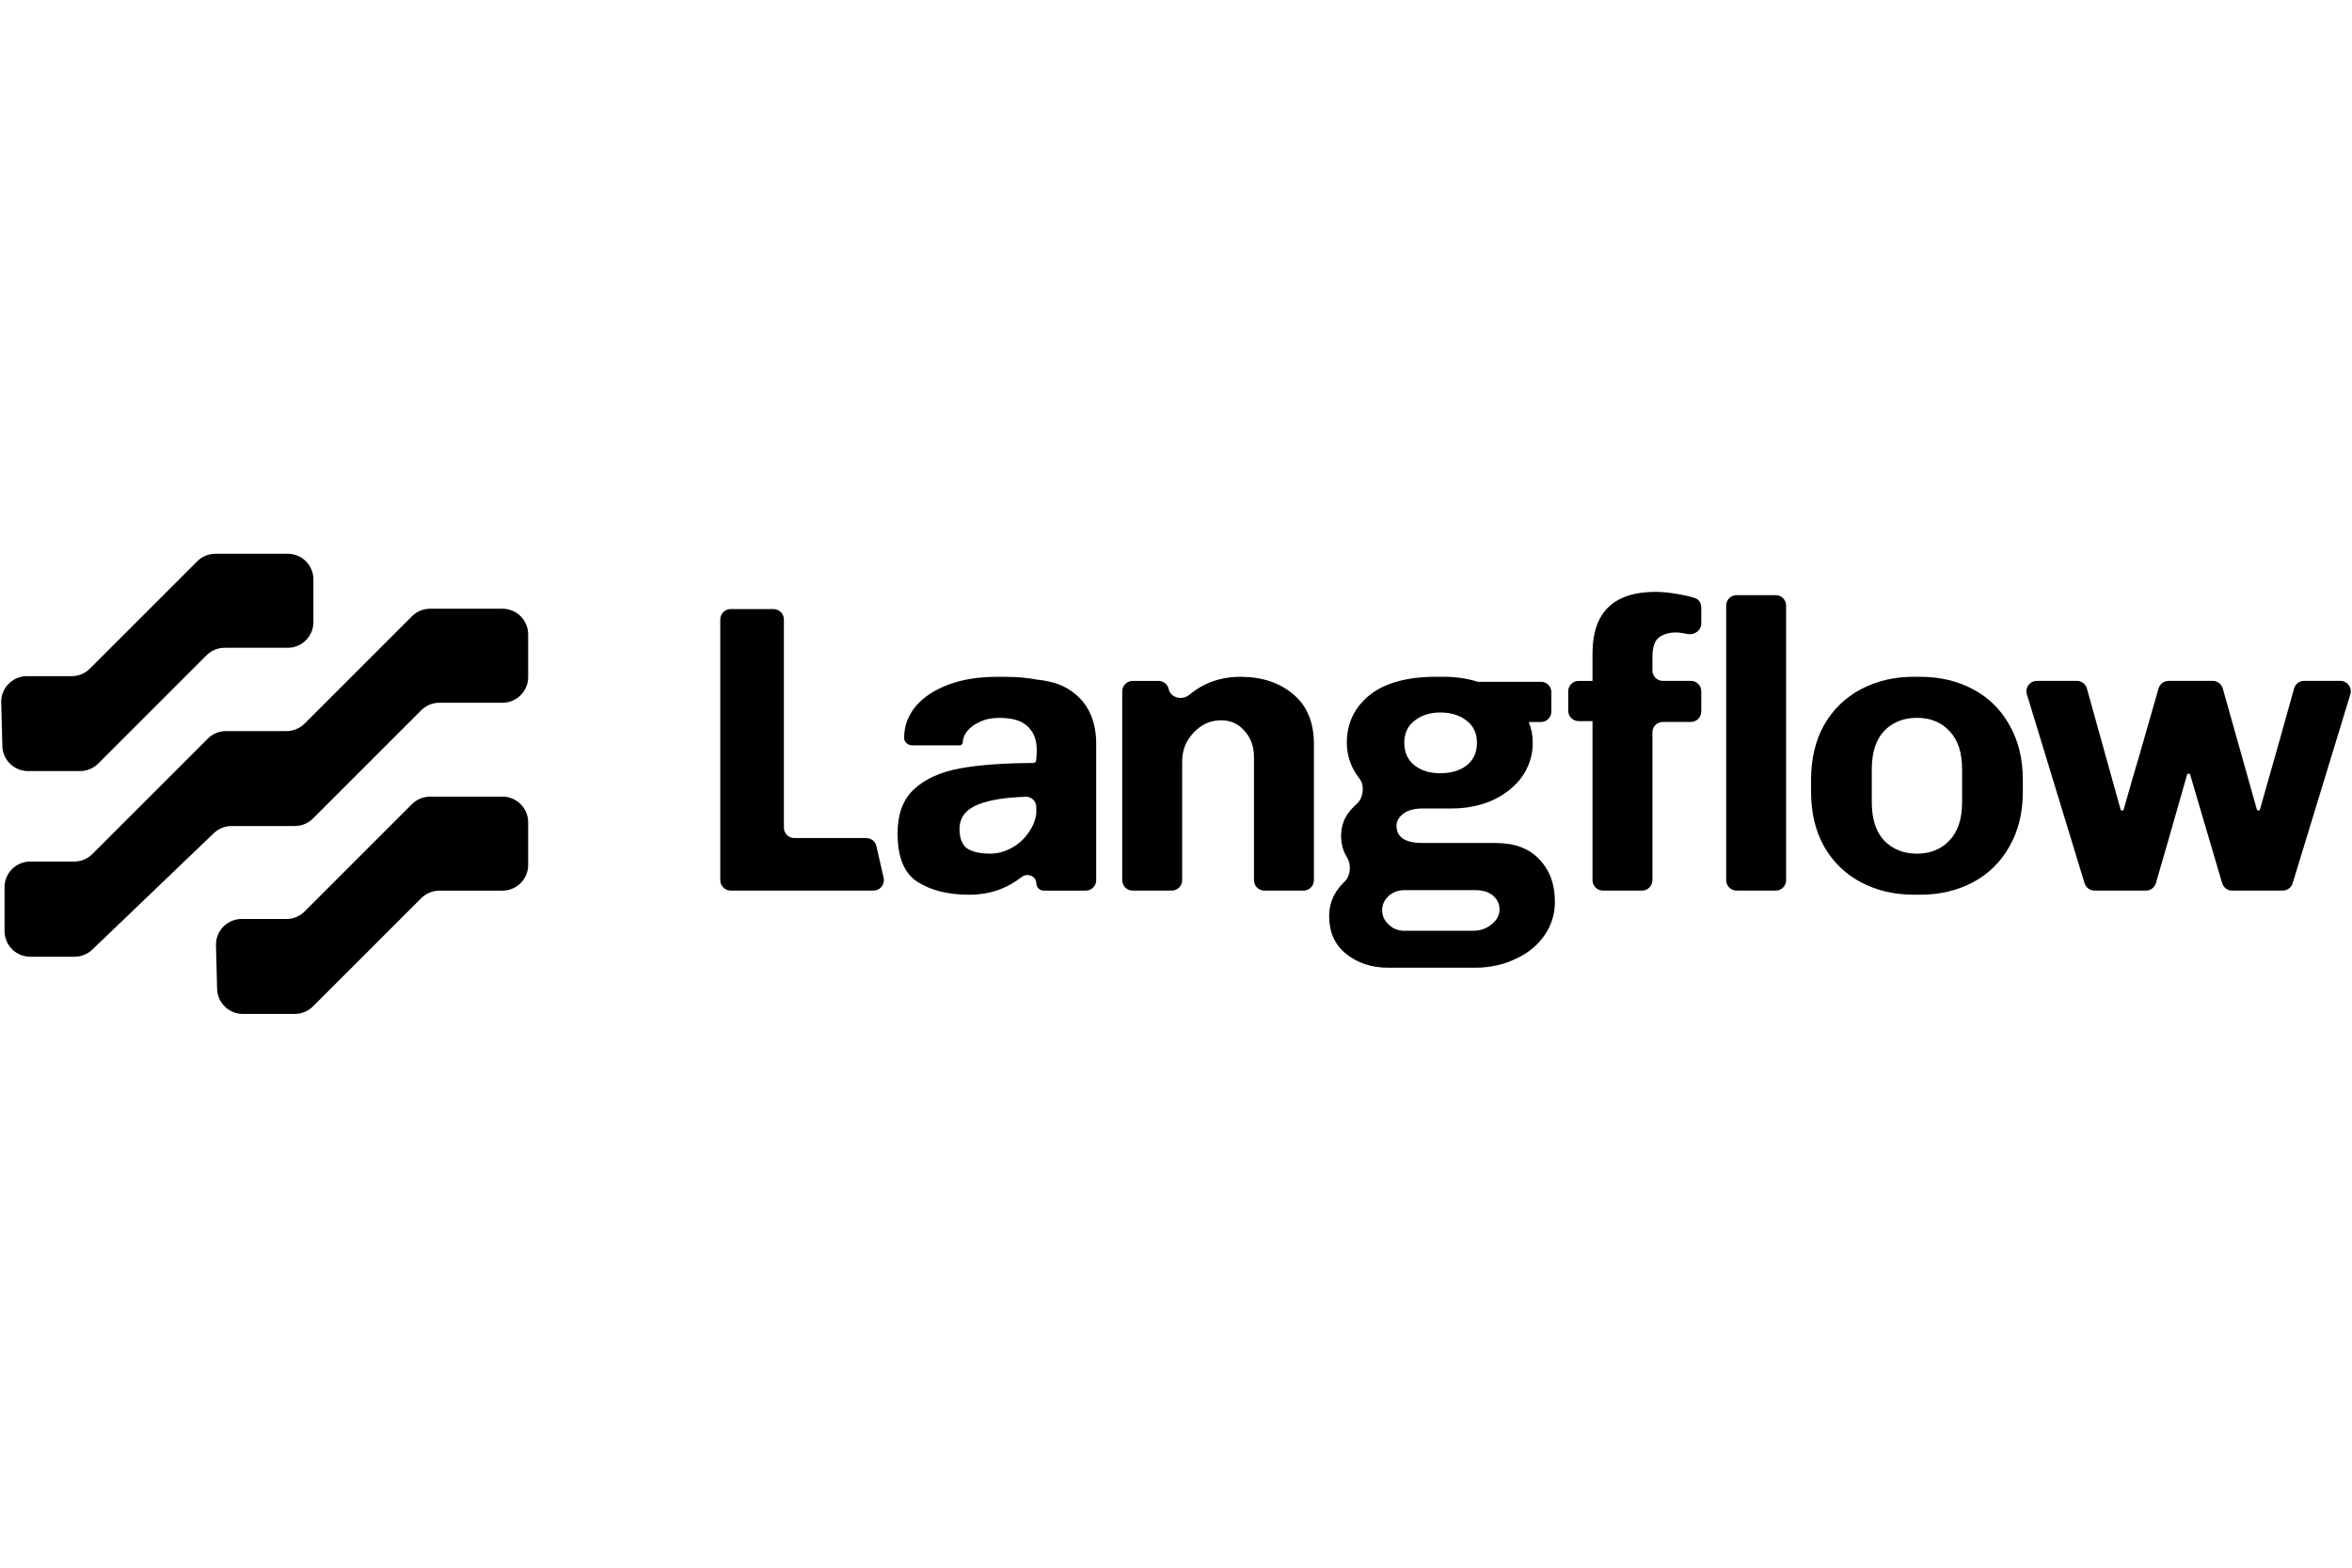
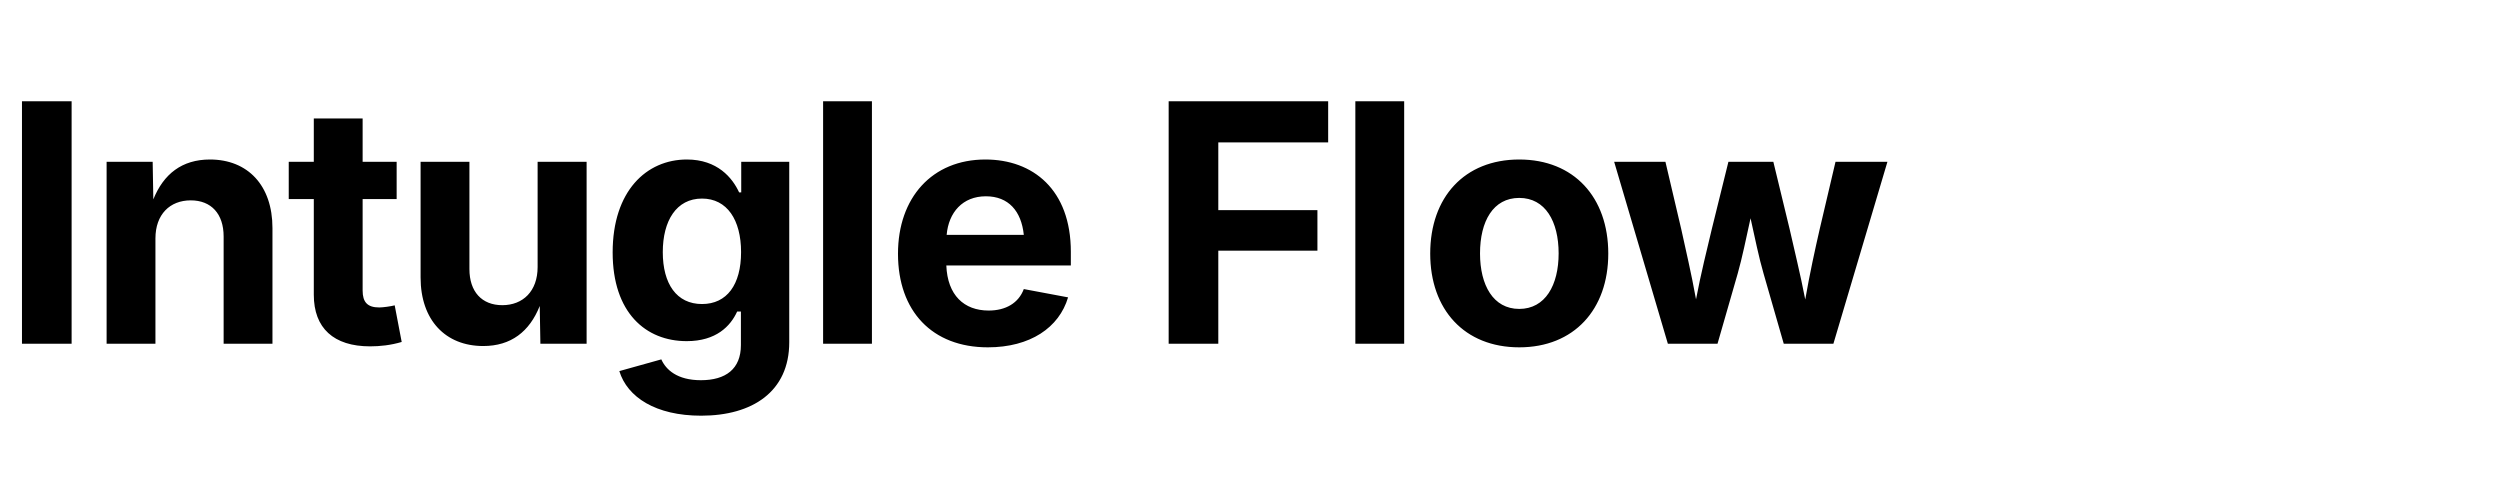
- <svg xmlns="http://www.w3.org/2000/svg" width="150" height="100" viewBox="0 0 1318 258" fill="none">
-   <path d="M1226.43 123.28C1226.02 123.28 1225.66 123.56 1225.55 123.95C1218.12 150.1 1212.3 170.33 1208.11 184.65C1207.38 187.13 1205.11 188.82 1202.53 188.82H1173.7C1171.14 188.82 1168.88 187.15 1168.14 184.7L1135.81 78.82C1134.67 75.08 1137.47 71.3 1141.38 71.3H1163.83C1166.44 71.3 1168.73 73.04 1169.44 75.56L1188.31 143.31C1188.42 143.7 1188.78 143.98 1189.19 143.98C1189.6 143.98 1189.96 143.71 1190.07 143.31C1193.97 129.54 1196.97 119.18 1199.08 112.24L1209.6 75.52C1210.32 73.02 1212.6 71.3 1215.19 71.3H1239.98C1242.59 71.3 1244.87 73.03 1245.58 75.54L1264.67 143.31C1264.78 143.7 1265.14 143.98 1265.55 143.98C1265.96 143.98 1266.32 143.71 1266.43 143.31C1274.76 114.15 1281.13 91.57 1285.53 75.58C1286.23 73.05 1288.52 71.3 1291.14 71.3H1311.5C1315.41 71.3 1318.21 75.08 1317.07 78.82L1284.75 184.7C1284 187.15 1281.74 188.82 1279.18 188.82H1250.81C1248.23 188.82 1245.96 187.12 1245.23 184.65L1227.34 123.94C1227.23 123.55 1226.87 123.28 1226.46 123.28H1226.43Z" fill="black" />
-   <path d="M1133.55 133.4C1133.55 145.21 1131.02 155.48 1125.96 164.22C1121.05 172.96 1114.23 179.63 1105.49 184.23C1096.75 188.83 1086.94 191.13 1076.05 191.13H1072.37C1061.48 191.13 1051.67 188.83 1042.93 184.23C1034.19 179.63 1027.29 172.96 1022.23 164.22C1017.32 155.48 1014.87 145.21 1014.87 133.4V126.73C1014.87 114.92 1017.32 104.65 1022.23 95.91C1027.29 87.17 1034.19 80.5 1042.93 75.9C1051.67 71.3 1061.48 69 1072.37 69H1076.05C1086.93 69 1096.75 71.3 1105.49 75.9C1114.23 80.5 1121.05 87.17 1125.96 95.91C1131.02 104.65 1133.55 114.92 1133.55 126.73V133.4ZM1099.51 120.75C1099.51 111.4 1097.13 104.27 1092.38 99.36C1087.78 94.45 1081.73 92 1074.21 92C1066.69 92 1060.56 94.45 1055.81 99.36C1051.21 104.27 1048.91 111.4 1048.91 120.75V139.38C1048.91 148.73 1051.21 155.86 1055.81 160.77C1060.56 165.68 1066.7 168.13 1074.21 168.13C1081.72 168.13 1087.78 165.68 1092.38 160.77C1097.13 155.86 1099.51 148.73 1099.51 139.38V120.75Z" fill="black" />
-   <path d="M949.84 24.89C947.38 24.09 944.49 23.38 941.16 22.78C936.1 21.86 931.65 21.4 927.82 21.4C904.21 21.4 892.4 32.9 892.4 55.9V71.31H884.61C881.4 71.31 878.79 73.91 878.79 77.13V88.02C878.79 91.23 881.39 93.84 884.61 93.84H892.4V183.01C892.4 186.22 895.01 188.83 898.22 188.83H920.16C923.37 188.83 925.98 186.22 925.98 183.01V100.12C925.98 96.91 928.58 94.3 931.8 94.3H947.53C950.74 94.3 953.35 91.7 953.35 88.48V77.12C953.35 73.91 950.74 71.3 947.53 71.3H931.8C928.59 71.3 925.98 68.69 925.98 65.48V57.96C925.98 52.44 927.21 48.76 929.66 46.92C932.27 45.08 935.41 44.16 939.09 44.16C940.78 44.16 943.08 44.47 945.99 45.08C949.69 45.66 953.35 42.9 953.35 39.15V29.98C953.35 27.69 952.01 25.59 949.84 24.88V24.89Z" fill="black" />
-   <path d="M995.07 23.24H973.13C969.916 23.24 967.31 25.846 967.31 29.06V183.01C967.31 186.224 969.916 188.83 973.13 188.83H995.07C998.284 188.83 1000.89 186.224 1000.89 183.01V29.06C1000.89 25.846 998.284 23.24 995.07 23.24Z" fill="black" />
-   <path d="M654.92 75.92C655.97 80.82 662.54 82.36 666.39 79.15C674.49 72.39 684.06 69.01 695.11 69.01C707.07 69.01 716.88 72.23 724.55 78.67C732.37 85.11 736.28 94.46 736.28 106.73V183.01C736.28 186.22 733.68 188.83 730.46 188.83H708.52C705.31 188.83 702.7 186.22 702.7 183.01V114.08C702.7 108.1 700.94 103.19 697.41 99.36C694.04 95.37 689.67 93.38 684.3 93.38C678.32 93.38 673.19 95.68 668.89 100.28C664.6 104.73 662.45 110.17 662.45 116.61V183.01C662.45 186.22 659.84 188.83 656.63 188.83H634.69C631.48 188.83 628.87 186.22 628.87 183.01V77.13C628.87 73.92 631.48 71.31 634.69 71.31H649.23C651.97 71.31 654.35 73.24 654.92 75.92Z" fill="black" />
-   <path fill-rule="evenodd" clip-rule="evenodd" d="M575.88 96.83C579.25 100.05 580.94 104.27 580.94 109.48V111.77L580.92 112.01C580.81 113.29 580.7 114.53 580.7 115.58C580.7 116.53 579.93 117.3 578.98 117.31C562.39 117.38 548.79 118.38 538.17 120.3C527.13 122.29 518.47 126.2 512.18 132.03C506.05 137.7 502.98 145.98 502.98 156.87C502.98 170.21 506.74 179.25 514.25 184.01C521.76 188.76 531.35 191.14 543 191.14C554.65 191.14 564 187.81 572.64 181.14C575.7 178.78 580.7 180.77 580.7 184.64C580.7 186.96 582.58 188.84 584.91 188.84H608.46C611.67 188.84 614.28 186.23 614.28 183.02V106.74C614.28 94.47 610.37 85.12 602.55 78.68C596.44 73.55 589.79 71.53 581.01 70.57C575.71 69.54 569.78 69.02 563.23 69.02H558.4C548.28 69.02 539.31 70.48 531.49 73.39C523.67 76.3 517.54 80.37 513.09 85.58C508.8 90.79 506.65 96.7 506.65 103.29C506.65 105.7 508.87 107.43 511.28 107.43H537.7C538.72 107.43 539.54 106.61 539.54 105.59C539.54 103.75 540.31 101.76 541.84 99.61C543.53 97.46 545.9 95.7 548.97 94.32C552.04 92.79 555.72 92.02 560.01 92.02C567.37 92.02 572.66 93.63 575.88 96.85V96.83ZM574.87 136.25C578.08 136.15 580.7 138.77 580.7 141.98V145.43C580.7 145.71 580.68 145.98 580.64 146.25C580.09 149.64 578.82 152.79 576.8 155.7C574.19 159.69 570.9 162.75 566.91 164.9C562.92 167.05 558.94 168.12 554.95 168.12C549.12 168.12 544.75 167.12 541.84 165.13C539.08 162.98 537.7 159.38 537.7 154.32C537.7 147.88 541.23 143.28 548.28 140.52C554.45 138.03 563.31 136.6 574.87 136.24V136.25Z" fill="black" />
-   <path d="M409.44 188.82C406.23 188.82 403.62 186.21 403.62 183V36.87C403.62 33.66 406.23 31.05 409.44 31.05H433.45C436.66 31.05 439.27 33.66 439.27 36.87V153.56C439.27 156.77 441.88 159.38 445.09 159.38H485.44C488.15 159.38 490.51 161.26 491.11 163.9L495.17 181.7C496 185.34 493.23 188.81 489.5 188.81H409.44V188.82Z" fill="black" />
-   <path d="M862.6 171.34C856.93 165.21 848.72 162.14 837.99 162.14H797.05C792.14 162.14 788.46 161.3 786.01 159.61C783.71 157.92 782.56 155.55 782.56 152.48C782.56 150.03 783.79 147.8 786.24 145.81C788.85 143.82 792.45 142.82 797.05 142.82H812.92C821.97 142.82 829.94 141.21 836.84 137.99C843.89 134.62 849.33 130.17 853.17 124.65C857 118.98 858.92 112.77 858.92 106.02C858.92 101.87 858.16 97.97 856.66 94.33H863.52C866.73 94.33 869.34 91.72 869.34 88.51V77.62C869.34 74.41 866.74 71.8 863.52 71.8H828.05C827.99 71.78 827.93 71.76 827.87 71.75C822.2 69.91 815.76 68.99 808.55 68.99H804.87C788.46 68.99 775.97 72.44 767.38 79.34C758.95 86.24 754.73 95.13 754.73 106.02C754.73 111.69 756.19 117.06 759.1 122.12C759.9 123.47 760.8 124.76 761.78 125.99C764.89 129.88 763.99 137.1 760.21 140.33C759.08 141.3 758.02 142.36 757.03 143.51C753.35 147.65 751.51 152.56 751.51 158.23C751.51 162.22 752.43 165.9 754.27 169.27C754.47 169.63 754.68 169.99 754.89 170.34C757.31 174.24 756.89 180.5 753.57 183.67C752.16 185.01 750.86 186.5 749.66 188.13C746.44 192.58 744.83 197.56 744.83 203.08C744.83 212.13 747.97 219.18 754.26 224.24C760.7 229.45 768.59 232.06 777.95 232.06H826.48C834.76 232.06 842.27 230.45 849.02 227.23C855.92 224.16 861.36 219.79 865.35 214.12C869.34 208.45 871.33 202.08 871.33 195.03C871.33 185.22 868.42 177.32 862.59 171.34H862.6ZM792.68 93.61C796.51 90.54 801.34 89.01 807.17 89.01C813 89.01 818.06 90.54 821.89 93.61C825.72 96.52 827.64 100.66 827.64 106.03C827.64 111.4 825.72 115.61 821.89 118.68C818.06 121.59 813.15 123.05 807.17 123.05C801.19 123.05 796.51 121.59 792.68 118.68C788.85 115.61 786.93 111.4 786.93 106.03C786.93 100.66 788.85 96.52 792.68 93.61ZM835.92 207.68C833.01 210.13 829.56 211.36 825.57 211.36H786.93C783.56 211.36 780.64 210.21 778.19 207.91C775.74 205.61 774.51 202.93 774.51 199.86C774.51 196.79 775.74 194.11 778.19 191.81C780.64 189.66 783.56 188.59 786.93 188.59H826.95C830.94 188.59 834.16 189.59 836.61 191.58C839.06 193.73 840.29 196.33 840.29 199.4C840.29 202.62 838.83 205.38 835.92 207.68Z" fill="black" />
-   <path d="M241.05 136.17H281.58C289.53 136.17 295.97 142.61 295.97 150.56V174.47C295.97 182.42 289.53 188.86 281.58 188.86H246.23C242.41 188.86 238.75 190.38 236.05 193.08L175.39 253.73C172.69 256.43 169.03 257.95 165.21 257.95H136.05C128.25 257.95 121.86 251.73 121.66 243.93L121.03 219.52C120.82 211.43 127.32 204.75 135.42 204.75H160.52C164.34 204.75 168 203.23 170.7 200.53L230.85 140.38C233.55 137.68 237.21 136.16 241.03 136.16L241.05 136.17Z" fill="black" />
-   <path d="M120.71 0.05H161.24C169.19 0.05 175.63 6.49 175.63 14.44V38.35C175.63 46.3 169.19 52.74 161.24 52.74H125.89C122.07 52.74 118.41 54.26 115.71 56.96L55.05 117.62C52.35 120.32 48.69 121.84 44.87 121.84H15.71C7.91 121.84 1.52 115.62 1.32 107.82L0.69 83.41C0.48 75.32 6.98 68.65 15.08 68.65H40.18C44 68.65 47.66 67.13 50.36 64.43L110.51 4.28C113.21 1.58 116.87 0.06 120.69 0.06L120.71 0.05Z" fill="black" />
-   <path d="M241.05 30.85H281.58C289.53 30.85 295.97 37.29 295.97 45.24V69.15C295.97 77.1 289.53 83.54 281.58 83.54H246.23C242.41 83.54 238.75 85.06 236.05 87.76L175.39 148.42C172.69 151.12 169.03 152.64 165.21 152.64H129.78C126.07 152.64 122.5 154.07 119.82 156.64L51.72 221.9C49.04 224.47 45.47 225.9 41.76 225.9H16.94C8.99 225.9 2.55 219.45 2.55 211.51V186.94C2.55 178.99 8.99 172.55 16.94 172.55H41.58C45.4 172.55 49.06 171.03 51.76 168.33L116.43 103.66C119.13 100.96 122.79 99.44 126.61 99.44H160.52C164.34 99.44 168 97.92 170.7 95.22L230.85 35.07C233.55 32.37 237.21 30.85 241.03 30.85H241.05Z" fill="black" />
+ <svg xmlns="http://www.w3.org/2000/svg" width="150" height="30" viewBox="0 0 480 96" fill="none" aria-label="Intugle Flow">
+   <text x="0" y="66" font-family="Inter, 'Helvetica Neue', Arial, sans-serif" font-size="64" font-weight="700" letter-spacing="-1.5" fill="#000000">Intugle Flow</text>
</svg>
